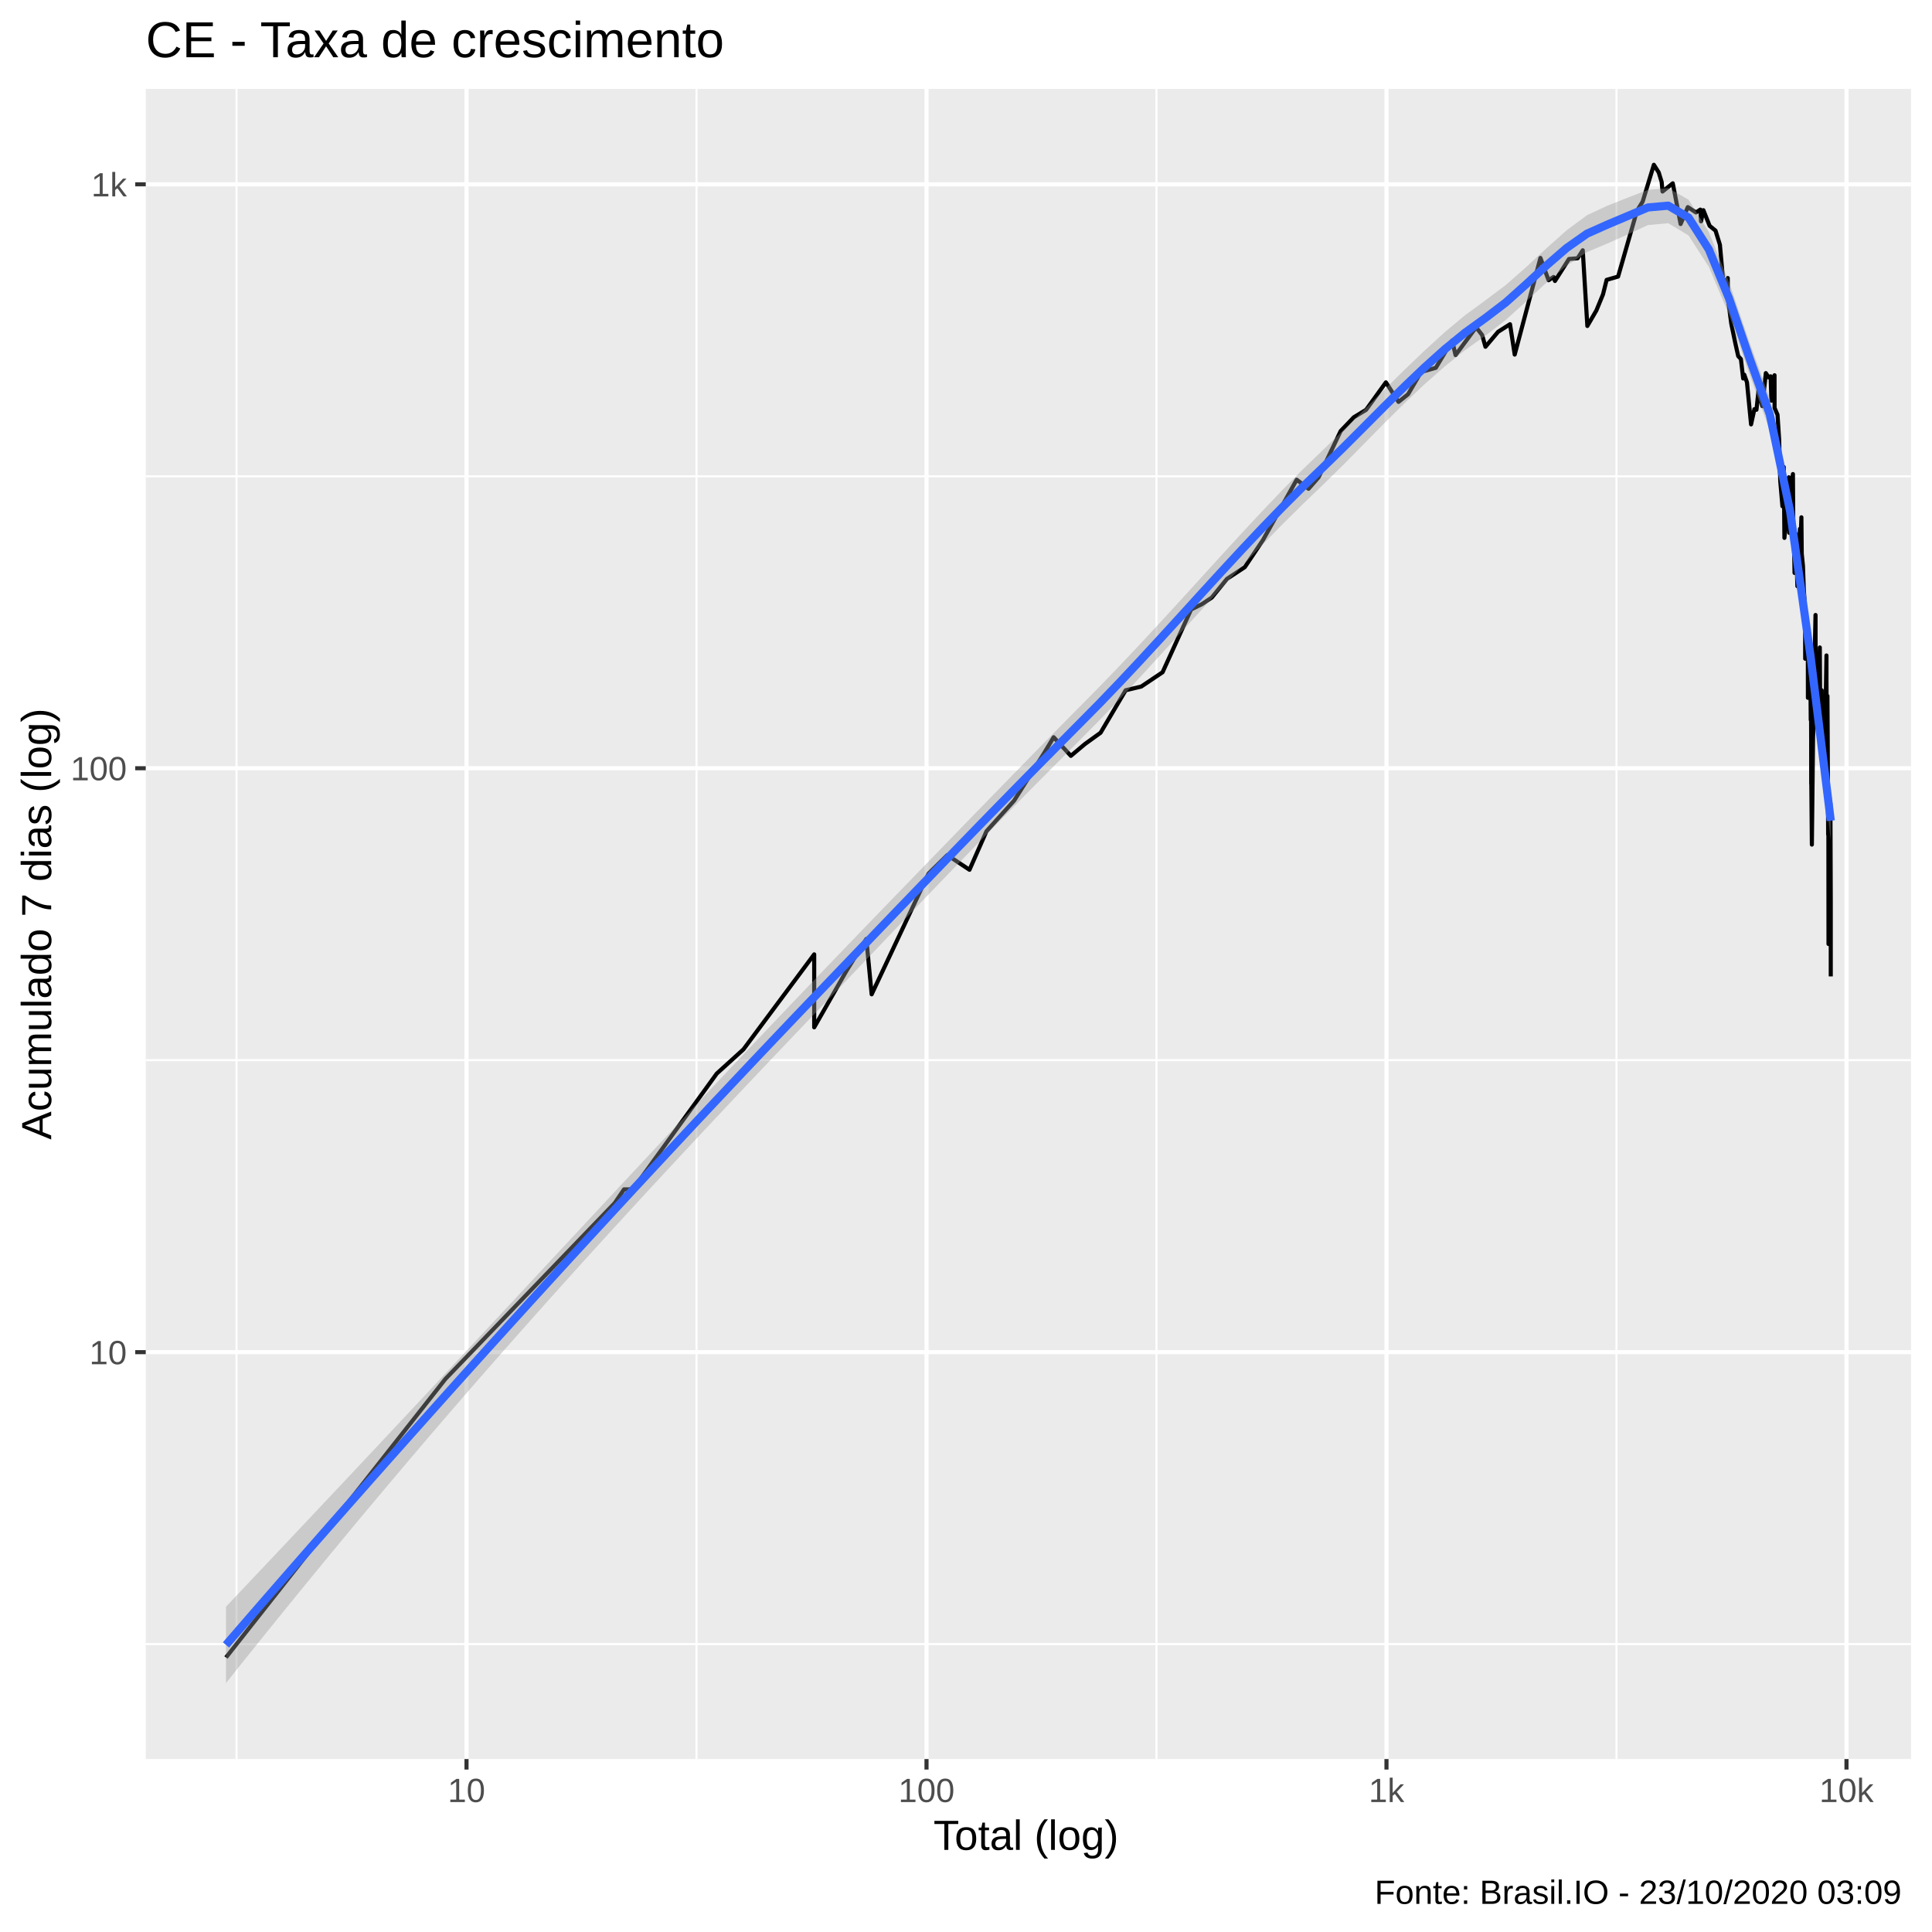
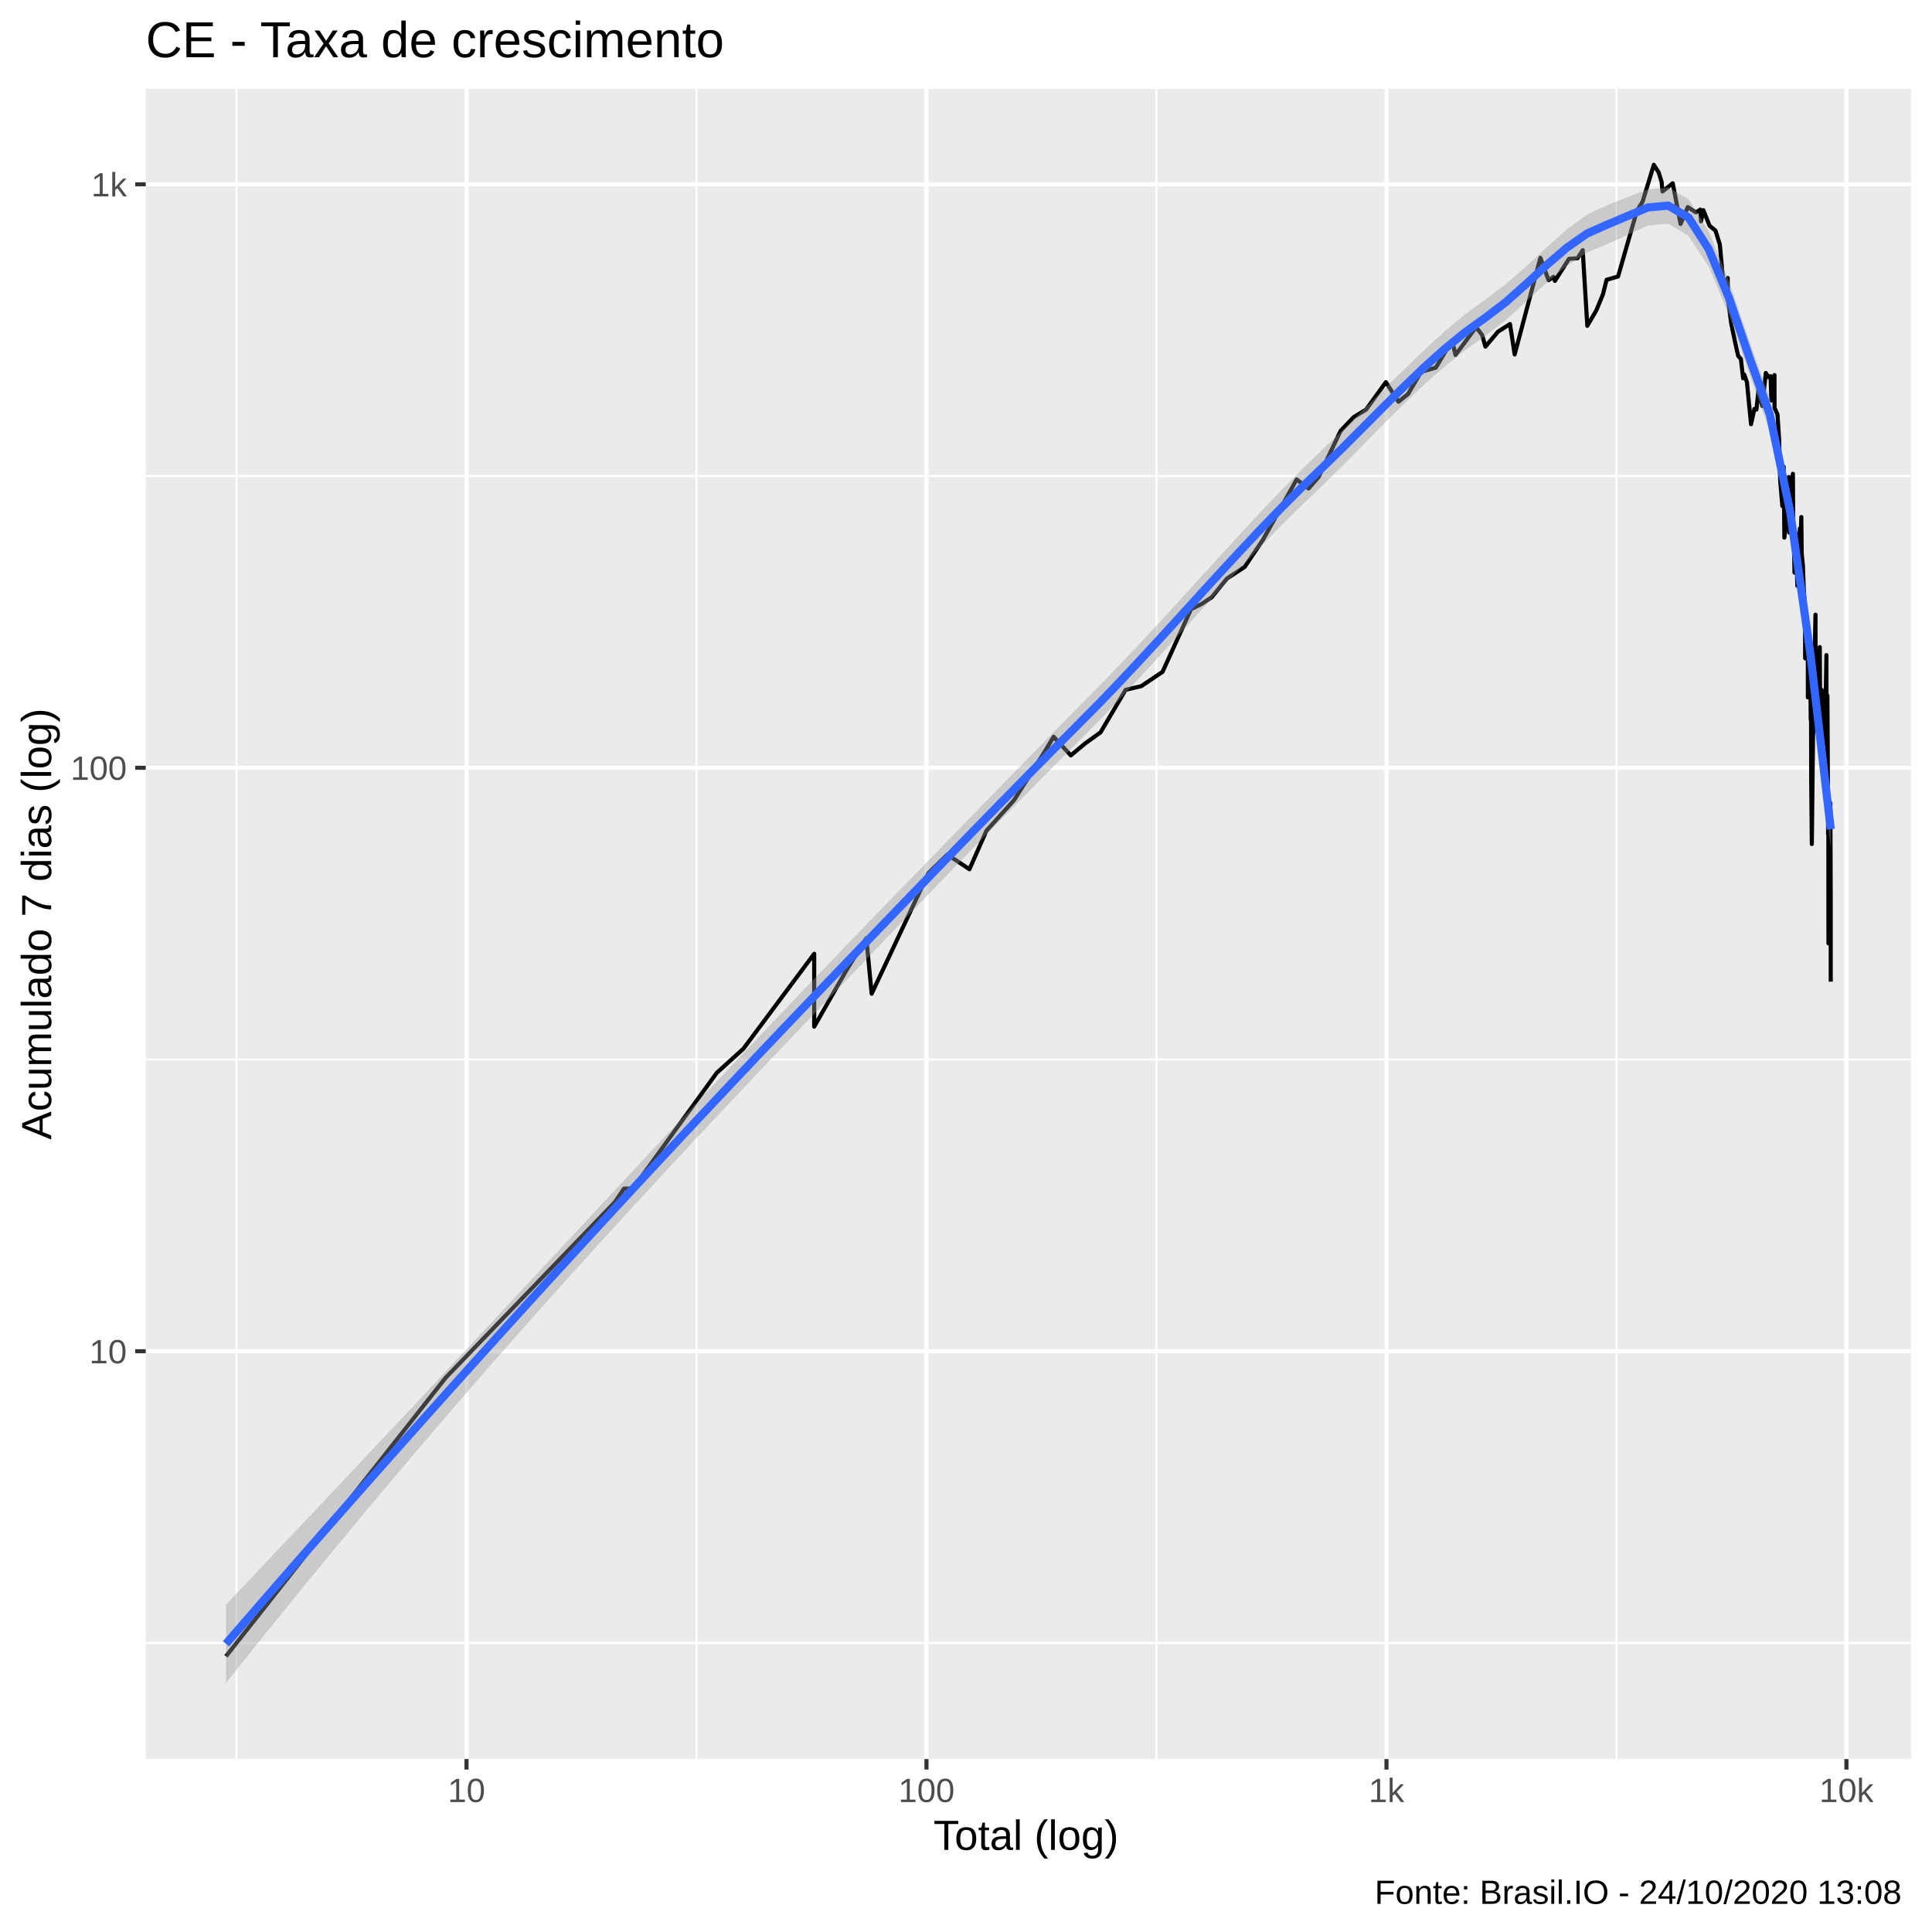
<svg xmlns="http://www.w3.org/2000/svg" viewBox="0 0 504.00 504.00">
  <defs>
    <style type="text/css">
    line, polyline, polygon, path, rect, circle {
      fill: none;
      stroke: #000000;
      stroke-linecap: round;
      stroke-linejoin: round;
      stroke-miterlimit: 10.00;
    }
  </style>
  </defs>
  <rect width="100%" height="100%" style="stroke: none; fill: #FFFFFF;" />
  <rect x="-0" y="0.00" width="504.00" height="504.00" style="stroke-width: 1.07; stroke: #FFFFFF; fill: #FFFFFF;" />
  <defs>
    <clipPath id="cpMzguMDJ8NDk4LjUyfDQ1OC44OHwyMy4xOQ==">
      <rect x="38.02" y="23.19" width="460.50" height="435.69" />
    </clipPath>
  </defs>
  <rect x="38.02" y="23.19" width="460.50" height="435.69" style="stroke-width: 1.07; stroke: none; fill: #EBEBEB;" clip-path="url(#cpMzguMDJ8NDk4LjUyfDQ1OC44OHwyMy4xOQ==)" />
-   <polyline points="38.02,428.90 498.52,428.90 " style="stroke-width: 0.53; stroke: #FFFFFF; stroke-linecap: butt;" clip-path="url(#cpMzguMDJ8NDk4LjUyfDQ1OC44OHwyMy4xOQ==)" />
-   <polyline points="38.02,276.57 498.52,276.57 " style="stroke-width: 0.53; stroke: #FFFFFF; stroke-linecap: butt;" clip-path="url(#cpMzguMDJ8NDk4LjUyfDQ1OC44OHwyMy4xOQ==)" />
-   <polyline points="38.02,124.25 498.52,124.25 " style="stroke-width: 0.53; stroke: #FFFFFF; stroke-linecap: butt;" clip-path="url(#cpMzguMDJ8NDk4LjUyfDQ1OC44OHwyMy4xOQ==)" />
+   <polyline points="38.02,428.60 498.52,428.60 " style="stroke-width: 0.53; stroke: #FFFFFF; stroke-linecap: butt;" clip-path="url(#cpMzguMDJ8NDk4LjUyfDQ1OC44OHwyMy4xOQ==)" />
+   <polyline points="38.02,276.39 498.52,276.39 " style="stroke-width: 0.53; stroke: #FFFFFF; stroke-linecap: butt;" clip-path="url(#cpMzguMDJ8NDk4LjUyfDQ1OC44OHwyMy4xOQ==)" />
+   <polyline points="38.02,124.18 498.52,124.18 " style="stroke-width: 0.53; stroke: #FFFFFF; stroke-linecap: butt;" clip-path="url(#cpMzguMDJ8NDk4LjUyfDQ1OC44OHwyMy4xOQ==)" />
  <polyline points="61.70,458.88 61.70,23.19 " style="stroke-width: 0.53; stroke: #FFFFFF; stroke-linecap: butt;" clip-path="url(#cpMzguMDJ8NDk4LjUyfDQ1OC44OHwyMy4xOQ==)" />
-   <polyline points="181.70,458.88 181.70,23.19 " style="stroke-width: 0.53; stroke: #FFFFFF; stroke-linecap: butt;" clip-path="url(#cpMzguMDJ8NDk4LjUyfDQ1OC44OHwyMy4xOQ==)" />
+   <polyline points="181.69,458.88 181.69,23.19 " style="stroke-width: 0.53; stroke: #FFFFFF; stroke-linecap: butt;" clip-path="url(#cpMzguMDJ8NDk4LjUyfDQ1OC44OHwyMy4xOQ==)" />
  <polyline points="301.69,458.88 301.69,23.19 " style="stroke-width: 0.53; stroke: #FFFFFF; stroke-linecap: butt;" clip-path="url(#cpMzguMDJ8NDk4LjUyfDQ1OC44OHwyMy4xOQ==)" />
-   <polyline points="421.69,458.88 421.69,23.19 " style="stroke-width: 0.53; stroke: #FFFFFF; stroke-linecap: butt;" clip-path="url(#cpMzguMDJ8NDk4LjUyfDQ1OC44OHwyMy4xOQ==)" />
-   <polyline points="38.02,352.74 498.52,352.74 " style="stroke-width: 1.07; stroke: #FFFFFF; stroke-linecap: butt;" clip-path="url(#cpMzguMDJ8NDk4LjUyfDQ1OC44OHwyMy4xOQ==)" />
-   <polyline points="38.02,200.41 498.52,200.41 " style="stroke-width: 1.07; stroke: #FFFFFF; stroke-linecap: butt;" clip-path="url(#cpMzguMDJ8NDk4LjUyfDQ1OC44OHwyMy4xOQ==)" />
+   <polyline points="421.68,458.88 421.68,23.19 " style="stroke-width: 0.53; stroke: #FFFFFF; stroke-linecap: butt;" clip-path="url(#cpMzguMDJ8NDk4LjUyfDQ1OC44OHwyMy4xOQ==)" />
+   <polyline points="38.02,352.50 498.52,352.50 " style="stroke-width: 1.07; stroke: #FFFFFF; stroke-linecap: butt;" clip-path="url(#cpMzguMDJ8NDk4LjUyfDQ1OC44OHwyMy4xOQ==)" />
+   <polyline points="38.02,200.29 498.52,200.29 " style="stroke-width: 1.07; stroke: #FFFFFF; stroke-linecap: butt;" clip-path="url(#cpMzguMDJ8NDk4LjUyfDQ1OC44OHwyMy4xOQ==)" />
  <polyline points="38.02,48.08 498.52,48.08 " style="stroke-width: 1.07; stroke: #FFFFFF; stroke-linecap: butt;" clip-path="url(#cpMzguMDJ8NDk4LjUyfDQ1OC44OHwyMy4xOQ==)" />
  <polyline points="121.70,458.88 121.70,23.19 " style="stroke-width: 1.07; stroke: #FFFFFF; stroke-linecap: butt;" clip-path="url(#cpMzguMDJ8NDk4LjUyfDQ1OC44OHwyMy4xOQ==)" />
-   <polyline points="241.70,458.88 241.70,23.19 " style="stroke-width: 1.07; stroke: #FFFFFF; stroke-linecap: butt;" clip-path="url(#cpMzguMDJ8NDk4LjUyfDQ1OC44OHwyMy4xOQ==)" />
+   <polyline points="241.69,458.88 241.69,23.19 " style="stroke-width: 1.07; stroke: #FFFFFF; stroke-linecap: butt;" clip-path="url(#cpMzguMDJ8NDk4LjUyfDQ1OC44OHwyMy4xOQ==)" />
  <polyline points="361.69,458.88 361.69,23.19 " style="stroke-width: 1.07; stroke: #FFFFFF; stroke-linecap: butt;" clip-path="url(#cpMzguMDJ8NDk4LjUyfDQ1OC44OHwyMy4xOQ==)" />
-   <polyline points="481.69,458.88 481.69,23.19 " style="stroke-width: 1.07; stroke: #FFFFFF; stroke-linecap: butt;" clip-path="url(#cpMzguMDJ8NDk4LjUyfDQ1OC44OHwyMy4xOQ==)" />
-   <polyline points="58.95,432.39 58.95,432.39 73.95,413.35 85.58,398.59 85.58,398.59 103.11,376.33 116.21,359.71 160.36,313.85 162.79,310.27 165.10,310.27 186.98,280.06 186.98,280.06 193.94,273.75 212.40,248.96 212.40,268.00 220.83,253.23 226.00,244.95 227.39,259.39 242.21,227.90 247.13,223.07 252.91,226.90 257.34,216.85 264.54,208.87 272.33,196.55 274.87,192.32 279.36,197.18 283.02,194.10 287.10,191.16 293.65,180.07 297.72,179.10 303.28,175.37 310.72,159.00 313.55,157.60 316.11,155.89 320.08,151.01 324.73,147.95 329.48,140.86 338.27,125.14 341.36,127.51 343.99,124.50 349.74,112.44 353.16,108.86 356.38,106.90 361.54,99.74 364.83,104.84 367.32,102.85 370.72,97.05 374.56,95.95 378.82,88.85 379.71,92.63 385.07,85.38 386.64,87.39 387.51,90.46 390.80,86.56 393.92,84.58 395.14,92.50 401.85,67.29 403.98,73.11 405.28,72.25 405.64,73.30 409.30,67.56 411.55,67.38 412.89,65.29 414.09,85.04 416.44,81.00 418.18,76.78 419.12,73.01 422.11,72.15 427.04,54.98 428.52,52.60 431.44,42.99 432.71,44.98 433.48,47.49 433.70,49.96 436.38,47.82 438.42,58.44 440.30,54.03 442.43,55.42 443.57,54.68 443.75,57.75 444.36,54.83 445.99,58.91 447.53,60.17 448.67,63.84 449.51,73.11 450.51,73.11 450.72,72.53 450.75,77.81 451.64,84.46 452.65,89.34 453.44,92.89 454.15,93.67 454.74,98.74 454.96,98.45 455.03,97.75 455.73,99.74 456.32,105.79 456.80,110.71 457.67,106.74 458.21,106.90 458.75,101.79 458.77,100.32 459.27,104.22 459.74,105.95 460.65,97.33 461.39,98.45 461.91,98.17 462.10,104.53 462.12,103.91 462.92,97.89 462.93,106.42 463.70,108.20 464.13,114.76 464.32,122.64 464.41,125.35 464.42,125.56 464.98,132.06 465.33,121.83 465.50,140.32 466.08,134.21 466.39,129.97 466.56,127.29 466.66,124.50 466.76,139.00 467.50,125.35 467.72,123.67 467.83,139.00 468.02,143.60 468.10,147.06 468.14,149.46 468.48,139.26 468.88,152.92 469.23,146.76 469.55,137.96 469.71,138.74 469.76,139.79 469.93,134.95 470.02,144.45 470.34,147.65 470.55,153.57 470.79,157.25 470.88,161.16 470.90,163.39 470.92,171.84 471.17,162.26 471.36,169.73 471.61,167.28 471.63,182.04 471.78,177.68 471.91,169.73 471.91,170.99 472.20,168.09 472.27,176.29 472.37,187.80 472.44,183.56 472.48,192.91 472.49,204.50 472.51,203.80 472.66,220.33 472.97,192.32 473.10,188.90 473.42,170.15 473.61,160.43 473.62,160.43 473.62,160.79 473.63,170.15 473.76,183.56 474.04,172.28 474.18,185.65 474.33,188.35 474.34,188.35 474.35,188.35 474.42,182.55 474.73,168.90 474.82,183.05 474.92,186.18 475.00,192.91 475.04,190.59 475.12,183.56 475.23,180.07 475.32,199.75 475.48,192.91 475.57,194.10 475.65,194.10 475.72,190.02 475.74,196.55 475.90,191.74 475.95,195.93 476.17,189.46 476.47,170.99 476.47,177.21 476.49,181.54 476.51,181.54 476.59,188.90 476.72,181.54 476.80,194.10 476.91,217.70 476.94,213.54 476.96,213.54 476.97,215.17 476.98,225.92 477.00,246.26 477.26,215.17 477.34,219.44 477.36,221.23 477.39,220.33 477.40,218.56 477.44,213.54 477.50,209.62 477.59,235.31 477.59,254.72 " style="stroke-width: 1.07; stroke-linecap: butt;" clip-path="url(#cpMzguMDJ8NDk4LjUyfDQ1OC44OHwyMy4xOQ==)" />
-   <polygon points="58.95,419.15 64.25,413.54 69.55,407.93 74.85,402.32 80.15,396.70 85.45,391.07 90.75,385.44 96.05,379.80 101.35,374.15 106.65,368.50 111.95,362.84 117.24,357.17 122.54,351.49 127.84,345.81 133.14,340.13 138.44,334.44 143.74,328.74 149.04,323.05 154.34,317.36 159.64,311.67 164.94,305.99 170.24,300.31 175.54,294.64 180.83,288.99 186.13,283.35 191.43,277.73 196.73,272.12 202.03,266.53 207.33,260.97 212.63,255.42 217.93,249.90 223.23,244.39 228.53,238.89 233.83,233.41 239.13,227.94 244.43,222.47 249.72,217.01 255.02,211.55 260.32,206.11 265.62,200.67 270.92,195.25 276.22,189.86 281.52,184.50 286.82,179.14 292.12,173.64 297.42,168.02 302.72,162.31 308.02,156.53 313.31,150.72 318.61,144.89 323.91,139.11 329.21,133.42 334.51,127.86 339.81,122.50 345.11,117.39 350.41,112.26 355.71,107.03 361.01,101.77 366.31,96.55 371.61,91.47 376.90,86.64 382.20,82.22 387.50,78.35 392.80,74.36 398.10,69.70 403.40,64.78 408.70,60.07 414.00,56.14 419.30,53.67 424.60,51.57 429.90,49.53 435.20,49.07 440.49,52.09 445.79,60.54 451.09,73.69 456.39,89.27 461.69,103.88 466.99,129.46 472.29,167.67 477.59,209.04 477.59,219.16 472.29,174.29 466.99,137.31 461.69,112.33 456.39,97.63 451.09,82.18 445.79,69.62 440.49,61.42 435.20,58.23 429.90,58.71 424.60,61.16 419.30,63.53 414.00,65.77 408.70,69.30 403.40,73.75 398.10,78.66 392.80,83.48 387.50,87.57 382.20,91.33 376.90,95.58 371.61,100.25 366.31,105.26 361.01,110.52 355.71,115.91 350.41,121.29 345.11,126.49 339.81,131.57 334.51,136.82 329.21,142.23 323.91,147.78 318.61,153.46 313.31,159.22 308.02,165.04 302.72,170.86 297.42,176.65 292.12,182.34 286.82,187.89 281.52,193.24 276.22,198.56 270.92,203.89 265.62,209.26 260.32,214.66 255.02,220.09 249.72,225.56 244.43,231.05 239.13,236.57 233.83,242.11 228.53,247.67 223.23,253.23 217.93,258.78 212.63,264.33 207.33,269.88 202.03,275.45 196.73,281.04 191.43,286.65 186.13,292.29 180.83,297.95 175.54,303.64 170.24,309.35 164.94,315.10 159.64,320.88 154.34,326.70 149.04,332.56 143.74,338.45 138.44,344.39 133.14,350.37 127.84,356.39 122.54,362.47 117.24,368.59 111.95,374.75 106.65,380.97 101.35,387.24 96.05,393.55 90.75,399.91 85.45,406.32 80.15,412.78 74.85,419.28 69.55,425.83 64.25,432.43 58.95,439.07 " style="stroke-width: 0.00; stroke: none; fill: #999999; fill-opacity: 0.40;" clip-path="url(#cpMzguMDJ8NDk4LjUyfDQ1OC44OHwyMy4xOQ==)" />
-   <polyline points="58.95,419.15 64.25,413.54 69.55,407.93 74.85,402.32 80.15,396.70 85.45,391.07 90.75,385.44 96.05,379.80 101.35,374.15 106.65,368.50 111.95,362.84 117.24,357.17 122.54,351.49 127.84,345.81 133.14,340.13 138.44,334.44 143.74,328.74 149.04,323.05 154.34,317.36 159.64,311.67 164.94,305.99 170.24,300.31 175.54,294.64 180.83,288.99 186.13,283.35 191.43,277.73 196.73,272.12 202.03,266.53 207.33,260.97 212.63,255.42 217.93,249.90 223.23,244.39 228.53,238.89 233.83,233.41 239.13,227.94 244.43,222.47 249.72,217.01 255.02,211.55 260.32,206.11 265.62,200.67 270.92,195.25 276.22,189.86 281.52,184.50 286.82,179.14 292.12,173.64 297.42,168.02 302.72,162.31 308.02,156.53 313.31,150.72 318.61,144.89 323.91,139.11 329.21,133.42 334.51,127.86 339.81,122.50 345.11,117.39 350.41,112.26 355.71,107.03 361.01,101.77 366.31,96.55 371.61,91.47 376.90,86.64 382.20,82.22 387.50,78.35 392.80,74.36 398.10,69.70 403.40,64.78 408.70,60.07 414.00,56.14 419.30,53.67 424.60,51.57 429.90,49.53 435.20,49.07 440.49,52.09 445.79,60.54 451.09,73.69 456.39,89.27 461.69,103.88 466.99,129.46 472.29,167.67 477.59,209.04 " style="stroke-width: 2.13; stroke: none;" clip-path="url(#cpMzguMDJ8NDk4LjUyfDQ1OC44OHwyMy4xOQ==)" />
-   <polyline points="477.59,219.16 472.29,174.29 466.99,137.31 461.69,112.33 456.39,97.63 451.09,82.18 445.79,69.62 440.49,61.42 435.20,58.23 429.90,58.71 424.60,61.16 419.30,63.53 414.00,65.77 408.70,69.30 403.40,73.75 398.10,78.66 392.80,83.48 387.50,87.57 382.20,91.33 376.90,95.58 371.61,100.25 366.31,105.26 361.01,110.52 355.71,115.91 350.41,121.29 345.11,126.49 339.81,131.57 334.51,136.82 329.21,142.23 323.91,147.78 318.61,153.46 313.31,159.22 308.02,165.04 302.72,170.86 297.42,176.65 292.12,182.34 286.82,187.89 281.52,193.24 276.22,198.56 270.92,203.89 265.62,209.26 260.32,214.66 255.02,220.09 249.72,225.56 244.43,231.05 239.13,236.57 233.83,242.11 228.53,247.67 223.23,253.23 217.93,258.78 212.63,264.33 207.33,269.88 202.03,275.45 196.73,281.04 191.43,286.65 186.13,292.29 180.83,297.95 175.54,303.64 170.24,309.35 164.94,315.10 159.64,320.88 154.34,326.70 149.04,332.56 143.74,338.45 138.44,344.39 133.14,350.37 127.84,356.39 122.54,362.47 117.24,368.59 111.95,374.75 106.65,380.97 101.35,387.24 96.05,393.55 90.75,399.91 85.45,406.32 80.15,412.78 74.85,419.28 69.55,425.83 64.25,432.43 58.95,439.07 " style="stroke-width: 2.13; stroke: none;" clip-path="url(#cpMzguMDJ8NDk4LjUyfDQ1OC44OHwyMy4xOQ==)" />
-   <polyline points="58.95,429.11 64.25,422.99 69.55,416.88 74.85,410.80 80.15,404.74 85.45,398.70 90.75,392.67 96.05,386.67 101.35,380.69 106.65,374.74 111.95,368.80 117.24,362.88 122.54,356.98 127.84,351.10 133.14,345.25 138.44,339.41 143.74,333.60 149.04,327.80 154.34,322.03 159.64,316.28 164.94,310.54 170.24,304.83 175.54,299.14 180.83,293.47 186.13,287.82 191.43,282.19 196.73,276.58 202.03,270.99 207.33,265.42 212.63,259.88 217.93,254.34 223.23,248.81 228.53,243.28 233.83,237.76 239.13,232.26 244.43,226.76 249.72,221.28 255.02,215.82 260.32,210.38 265.62,204.97 270.92,199.57 276.22,194.21 281.52,188.87 286.82,183.51 292.12,177.99 297.42,172.34 302.72,166.59 308.02,160.79 313.31,154.97 318.61,149.18 323.91,143.45 329.21,137.82 334.51,132.34 339.81,127.04 345.11,121.94 350.41,116.77 355.71,111.47 361.01,106.15 366.31,100.91 371.61,95.86 376.90,91.11 382.20,86.78 387.50,82.96 392.80,78.92 398.10,74.18 403.40,69.27 408.70,64.69 414.00,60.96 419.30,58.60 424.60,56.36 429.90,54.12 435.20,53.65 440.49,56.76 445.79,65.08 451.09,77.94 456.39,93.45 461.69,108.10 466.99,133.38 472.29,170.98 477.59,214.10 " style="stroke-width: 2.13; stroke: #3366FF; stroke-linecap: butt;" clip-path="url(#cpMzguMDJ8NDk4LjUyfDQ1OC44OHwyMy4xOQ==)" />
+   <polyline points="481.68,458.88 481.68,23.19 " style="stroke-width: 1.07; stroke: #FFFFFF; stroke-linecap: butt;" clip-path="url(#cpMzguMDJ8NDk4LjUyfDQ1OC44OHwyMy4xOQ==)" />
+   <polyline points="58.95,432.08 58.95,432.08 73.95,413.07 85.57,398.32 85.57,398.32 103.11,376.07 116.21,359.46 160.36,313.64 162.79,310.07 165.10,310.07 186.98,279.87 186.98,279.87 193.94,273.57 212.40,248.81 212.40,267.82 220.82,253.07 226.00,244.80 227.39,259.22 242.21,227.75 247.13,222.93 252.90,226.76 257.33,216.71 264.53,208.74 272.32,196.44 274.86,192.21 279.35,197.06 283.02,193.99 287.10,191.05 293.64,179.96 297.71,179.00 303.27,175.27 310.71,158.91 313.54,157.51 316.10,155.80 320.07,150.93 324.72,147.87 329.48,140.78 338.26,125.07 341.36,127.44 343.98,124.44 349.73,112.39 353.15,108.81 356.37,106.85 361.53,99.70 364.82,104.80 367.31,102.80 370.71,97.01 374.55,95.91 378.81,88.81 379.70,92.59 385.06,85.35 386.63,87.36 387.50,90.42 390.79,86.52 393.91,84.54 395.13,92.46 401.84,67.27 403.97,73.09 405.27,72.22 405.63,73.28 409.29,67.54 411.54,67.36 412.88,65.27 414.08,85.00 416.43,80.97 418.17,76.76 419.11,72.99 422.10,72.13 427.03,54.97 428.51,52.59 431.43,42.99 432.70,44.98 433.47,47.49 433.69,49.95 436.37,47.81 438.41,58.43 440.29,54.02 442.42,55.41 443.56,54.68 443.74,57.74 444.35,54.82 445.98,58.90 447.52,60.16 448.66,63.83 449.50,73.09 450.50,73.09 450.71,72.51 450.74,77.79 451.63,84.43 452.64,89.30 453.43,92.85 454.14,93.63 454.73,98.69 454.95,98.41 455.02,97.71 455.72,99.70 456.31,105.74 456.79,110.66 457.66,106.69 458.20,106.85 458.74,101.75 458.76,100.28 459.26,104.18 459.73,105.90 460.64,97.29 461.38,98.41 461.90,98.13 462.09,104.48 462.11,103.87 462.91,97.85 462.92,106.37 463.69,108.15 464.12,114.70 464.31,122.58 464.40,125.28 464.41,125.50 464.96,131.99 465.31,121.77 465.49,140.25 466.07,134.14 466.38,129.91 466.55,127.23 466.65,124.44 466.75,138.93 467.49,125.28 467.71,123.61 467.82,138.93 468.01,143.53 468.09,146.98 468.13,149.38 468.47,139.19 468.87,152.83 469.22,146.68 469.53,137.89 469.70,138.67 469.75,139.72 469.91,134.87 470.01,144.37 470.33,147.57 470.54,153.48 470.78,157.17 470.87,161.07 470.88,163.29 470.91,171.74 471.16,162.17 471.35,169.63 471.60,167.18 471.62,181.93 471.77,177.57 471.89,169.63 471.90,170.89 472.19,167.99 472.26,176.18 472.36,187.69 472.43,183.45 472.47,192.80 472.48,204.38 472.49,203.68 472.65,220.19 472.96,192.21 473.09,188.79 473.41,170.05 473.60,160.34 473.61,160.34 473.61,160.70 473.62,170.05 473.75,183.45 474.03,172.18 474.16,185.54 474.32,188.23 474.33,188.23 474.34,188.23 474.41,182.44 474.72,168.81 474.80,182.94 474.91,186.07 474.99,192.80 475.02,190.48 475.11,183.45 475.22,179.96 475.31,199.63 475.47,192.80 475.55,193.99 475.64,193.99 475.71,189.91 475.73,196.44 475.89,191.63 475.94,195.81 476.15,189.35 476.46,170.89 476.46,177.11 476.48,181.44 476.50,181.44 476.58,188.79 476.71,181.44 476.79,193.99 476.90,217.56 476.93,213.41 476.95,213.41 476.96,215.04 476.97,225.78 476.99,246.11 477.24,215.04 477.33,219.30 477.35,221.09 477.37,220.19 477.39,218.43 477.43,213.41 477.49,209.49 477.58,235.17 477.58,254.56 477.59,256.08 " style="stroke-width: 1.07; stroke-linecap: butt;" clip-path="url(#cpMzguMDJ8NDk4LjUyfDQ1OC44OHwyMy4xOQ==)" />
+   <polygon points="58.95,418.58 64.25,412.99 69.55,407.40 74.85,401.80 80.15,396.19 85.45,390.58 90.75,384.96 96.05,379.33 101.35,373.70 106.65,368.05 111.95,362.40 117.24,356.74 122.54,351.08 127.84,345.40 133.14,339.73 138.44,334.04 143.74,328.36 149.04,322.67 154.34,316.98 159.64,311.30 164.94,305.62 170.24,299.95 175.54,294.29 180.83,288.64 186.13,283.00 191.43,277.38 196.73,271.78 202.03,266.19 207.33,260.63 212.63,255.09 217.93,249.57 223.23,244.07 228.53,238.58 233.83,233.11 239.13,227.64 244.43,222.18 249.72,216.73 255.02,211.28 260.32,205.84 265.62,200.41 270.92,195.00 276.22,189.61 281.52,184.26 286.82,178.89 292.12,173.40 297.42,167.78 302.72,162.08 308.02,156.30 313.31,150.48 318.61,144.66 323.91,138.88 329.21,133.18 334.51,127.63 339.81,122.28 345.11,117.17 350.41,112.04 355.71,106.81 361.01,101.55 366.31,96.33 371.61,91.24 376.90,86.41 382.20,81.99 387.50,78.12 392.80,74.14 398.10,69.50 403.40,64.59 408.70,59.89 414.00,55.98 419.30,53.51 424.60,51.42 429.90,49.39 435.20,48.94 440.49,51.96 445.79,60.39 451.09,73.50 456.39,89.07 461.69,103.76 466.99,129.36 472.29,167.27 477.59,211.21 477.59,221.40 472.29,174.07 466.99,137.43 461.69,112.45 456.39,97.65 451.09,82.22 445.79,69.70 440.49,61.54 435.20,58.35 429.90,58.83 424.60,61.28 419.30,63.66 414.00,65.89 408.70,69.40 403.40,73.82 398.10,78.71 392.80,83.52 387.50,87.59 382.20,91.35 376.90,95.60 371.61,100.26 366.31,105.28 361.01,110.54 355.71,115.94 350.41,121.32 345.11,126.53 339.81,131.59 334.51,136.84 329.21,142.24 323.91,147.80 318.61,153.47 313.31,159.23 308.02,165.05 302.72,170.88 297.42,176.66 292.12,182.36 286.82,187.90 281.52,193.25 276.22,198.56 270.92,203.89 265.62,209.25 260.32,214.64 255.02,220.06 249.72,225.52 244.43,231.00 239.13,236.52 233.83,242.05 228.53,247.59 223.23,253.15 217.93,258.70 212.63,264.24 207.33,269.79 202.03,275.35 196.73,280.94 191.43,286.55 186.13,292.18 180.83,297.84 175.54,303.53 170.24,309.24 164.94,314.99 159.64,320.77 154.34,326.59 149.04,332.44 143.74,338.34 138.44,344.28 133.14,350.26 127.84,356.29 122.54,362.37 117.24,368.49 111.95,374.67 106.65,380.89 101.35,387.16 96.05,393.48 90.75,399.85 85.45,406.27 80.15,412.73 74.85,419.25 69.55,425.81 64.25,432.42 58.95,439.07 " style="stroke-width: 0.00; stroke: none; fill: #999999; fill-opacity: 0.40;" clip-path="url(#cpMzguMDJ8NDk4LjUyfDQ1OC44OHwyMy4xOQ==)" />
+   <polyline points="58.95,418.58 64.25,412.99 69.55,407.40 74.85,401.80 80.15,396.19 85.45,390.58 90.75,384.96 96.05,379.33 101.35,373.70 106.65,368.05 111.95,362.40 117.24,356.74 122.54,351.08 127.84,345.40 133.14,339.73 138.44,334.04 143.74,328.36 149.04,322.67 154.34,316.98 159.64,311.30 164.94,305.62 170.24,299.95 175.54,294.29 180.83,288.64 186.13,283.00 191.43,277.38 196.73,271.78 202.03,266.19 207.33,260.63 212.63,255.09 217.93,249.57 223.23,244.07 228.53,238.58 233.83,233.11 239.13,227.64 244.43,222.18 249.72,216.73 255.02,211.28 260.32,205.84 265.62,200.41 270.92,195.00 276.22,189.61 281.52,184.26 286.82,178.89 292.12,173.40 297.42,167.78 302.72,162.08 308.02,156.30 313.31,150.48 318.61,144.66 323.91,138.88 329.21,133.18 334.51,127.63 339.81,122.28 345.11,117.17 350.41,112.04 355.71,106.81 361.01,101.55 366.31,96.33 371.61,91.24 376.90,86.41 382.20,81.99 387.50,78.12 392.80,74.14 398.10,69.50 403.40,64.59 408.70,59.89 414.00,55.98 419.30,53.51 424.60,51.42 429.90,49.39 435.20,48.94 440.49,51.96 445.79,60.39 451.09,73.50 456.39,89.07 461.69,103.76 466.99,129.36 472.29,167.27 477.59,211.21 " style="stroke-width: 2.13; stroke: none;" clip-path="url(#cpMzguMDJ8NDk4LjUyfDQ1OC44OHwyMy4xOQ==)" />
+   <polyline points="477.59,221.40 472.29,174.07 466.99,137.43 461.69,112.45 456.39,97.65 451.09,82.22 445.79,69.70 440.49,61.54 435.20,58.35 429.90,58.83 424.60,61.28 419.30,63.66 414.00,65.89 408.70,69.40 403.40,73.82 398.10,78.71 392.80,83.52 387.50,87.59 382.20,91.35 376.90,95.60 371.61,100.26 366.31,105.28 361.01,110.54 355.71,115.94 350.41,121.32 345.11,126.53 339.81,131.59 334.51,136.84 329.21,142.24 323.91,147.80 318.61,153.47 313.31,159.23 308.02,165.05 302.72,170.88 297.42,176.66 292.12,182.36 286.82,187.90 281.52,193.25 276.22,198.56 270.92,203.89 265.62,209.25 260.32,214.64 255.02,220.06 249.72,225.52 244.43,231.00 239.13,236.52 233.83,242.05 228.53,247.59 223.23,253.15 217.93,258.70 212.63,264.24 207.33,269.79 202.03,275.35 196.73,280.94 191.43,286.55 186.13,292.18 180.83,297.84 175.54,303.53 170.24,309.24 164.94,314.99 159.64,320.77 154.34,326.59 149.04,332.44 143.74,338.34 138.44,344.28 133.14,350.26 127.84,356.29 122.54,362.37 117.24,368.49 111.95,374.67 106.65,380.89 101.35,387.16 96.05,393.48 90.75,399.85 85.45,406.27 80.15,412.73 74.85,419.25 69.55,425.81 64.25,432.42 58.95,439.07 " style="stroke-width: 2.13; stroke: none;" clip-path="url(#cpMzguMDJ8NDk4LjUyfDQ1OC44OHwyMy4xOQ==)" />
+   <polyline points="58.95,428.83 64.25,422.71 69.55,416.60 74.85,410.52 80.15,404.46 85.45,398.42 90.75,392.40 96.05,386.41 101.35,380.43 106.65,374.47 111.95,368.53 117.24,362.62 122.54,356.72 127.84,350.85 133.14,344.99 138.44,339.16 143.74,333.35 149.04,327.56 154.34,321.78 159.64,316.03 164.94,310.30 170.24,304.59 175.54,298.91 180.83,293.24 186.13,287.59 191.43,281.96 196.73,276.36 202.03,270.77 207.33,265.21 212.63,259.67 217.93,254.13 223.23,248.61 228.53,243.09 233.83,237.58 239.13,232.08 244.43,226.59 249.72,221.12 255.02,215.67 260.32,210.24 265.62,204.83 270.92,199.44 276.22,194.08 281.52,188.75 286.82,183.40 292.12,177.88 297.42,172.22 302.72,166.48 308.02,160.67 313.31,154.86 318.61,149.07 323.91,143.34 329.21,137.71 334.51,132.23 339.81,126.93 345.11,121.85 350.41,116.68 355.71,111.38 361.01,106.05 366.31,100.80 371.61,95.75 376.90,91.00 382.20,86.67 387.50,82.86 392.80,78.83 398.10,74.11 403.40,69.21 408.70,64.65 414.00,60.93 419.30,58.58 424.60,56.35 429.90,54.11 435.20,53.64 440.49,56.75 445.79,65.05 451.09,77.86 456.39,93.36 461.69,108.10 466.99,133.40 472.29,170.67 477.59,216.31 " style="stroke-width: 2.13; stroke: #3366FF; stroke-linecap: butt;" clip-path="url(#cpMzguMDJ8NDk4LjUyfDQ1OC44OHwyMy4xOQ==)" />
  <defs>
    <clipPath id="cpMC4wMHw1MDQuMDB8NTA0LjAwfDAuMDA=">
      <rect x="0.00" y="0.00" width="504.00" height="504.00" />
    </clipPath>
  </defs>
  <g clip-path="url(#cpMC4wMHw1MDQuMDB8NTA0LjAwfDAuMDA=)">
-     <text x="23.30" y="355.89" style="font-size: 8.80px; fill: #4D4D4D; font-family: Arial;" textLength="9.79px" lengthAdjust="spacingAndGlyphs">10</text>
+     <text x="23.30" y="355.65" style="font-size: 8.80px; fill: #4D4D4D; font-family: Arial;" textLength="9.79px" lengthAdjust="spacingAndGlyphs">10</text>
  </g>
  <g clip-path="url(#cpMC4wMHw1MDQuMDB8NTA0LjAwfDAuMDA=)">
-     <text x="18.41" y="203.56" style="font-size: 8.80px; fill: #4D4D4D; font-family: Arial;" textLength="14.68px" lengthAdjust="spacingAndGlyphs">100</text>
+     <text x="18.41" y="203.44" style="font-size: 8.80px; fill: #4D4D4D; font-family: Arial;" textLength="14.68px" lengthAdjust="spacingAndGlyphs">100</text>
  </g>
  <g clip-path="url(#cpMC4wMHw1MDQuMDB8NTA0LjAwfDAuMDA=)">
    <text x="23.80" y="51.23" style="font-size: 8.80px; fill: #4D4D4D; font-family: Arial;" textLength="9.29px" lengthAdjust="spacingAndGlyphs">1k</text>
  </g>
-   <polyline points="35.28,352.74 38.02,352.74 " style="stroke-width: 1.07; stroke: #333333; stroke-linecap: butt;" clip-path="url(#cpMC4wMHw1MDQuMDB8NTA0LjAwfDAuMDA=)" />
-   <polyline points="35.28,200.41 38.02,200.41 " style="stroke-width: 1.07; stroke: #333333; stroke-linecap: butt;" clip-path="url(#cpMC4wMHw1MDQuMDB8NTA0LjAwfDAuMDA=)" />
+   <polyline points="35.28,352.50 38.02,352.50 " style="stroke-width: 1.07; stroke: #333333; stroke-linecap: butt;" clip-path="url(#cpMC4wMHw1MDQuMDB8NTA0LjAwfDAuMDA=)" />
+   <polyline points="35.28,200.29 38.02,200.29 " style="stroke-width: 1.07; stroke: #333333; stroke-linecap: butt;" clip-path="url(#cpMC4wMHw1MDQuMDB8NTA0LjAwfDAuMDA=)" />
  <polyline points="35.28,48.08 38.02,48.08 " style="stroke-width: 1.07; stroke: #333333; stroke-linecap: butt;" clip-path="url(#cpMC4wMHw1MDQuMDB8NTA0LjAwfDAuMDA=)" />
  <polyline points="121.70,461.62 121.70,458.88 " style="stroke-width: 1.07; stroke: #333333; stroke-linecap: butt;" clip-path="url(#cpMC4wMHw1MDQuMDB8NTA0LjAwfDAuMDA=)" />
-   <polyline points="241.70,461.62 241.70,458.88 " style="stroke-width: 1.07; stroke: #333333; stroke-linecap: butt;" clip-path="url(#cpMC4wMHw1MDQuMDB8NTA0LjAwfDAuMDA=)" />
+   <polyline points="241.69,461.62 241.69,458.88 " style="stroke-width: 1.07; stroke: #333333; stroke-linecap: butt;" clip-path="url(#cpMC4wMHw1MDQuMDB8NTA0LjAwfDAuMDA=)" />
  <polyline points="361.69,461.62 361.69,458.88 " style="stroke-width: 1.07; stroke: #333333; stroke-linecap: butt;" clip-path="url(#cpMC4wMHw1MDQuMDB8NTA0LjAwfDAuMDA=)" />
-   <polyline points="481.69,461.62 481.69,458.88 " style="stroke-width: 1.07; stroke: #333333; stroke-linecap: butt;" clip-path="url(#cpMC4wMHw1MDQuMDB8NTA0LjAwfDAuMDA=)" />
+   <polyline points="481.68,461.62 481.68,458.88 " style="stroke-width: 1.07; stroke: #333333; stroke-linecap: butt;" clip-path="url(#cpMC4wMHw1MDQuMDB8NTA0LjAwfDAuMDA=)" />
  <g clip-path="url(#cpMC4wMHw1MDQuMDB8NTA0LjAwfDAuMDA=)">
    <text x="116.80" y="470.11" style="font-size: 8.80px; fill: #4D4D4D; font-family: Arial;" textLength="9.79px" lengthAdjust="spacingAndGlyphs">10</text>
  </g>
  <g clip-path="url(#cpMC4wMHw1MDQuMDB8NTA0LjAwfDAuMDA=)">
    <text x="234.35" y="470.11" style="font-size: 8.80px; fill: #4D4D4D; font-family: Arial;" textLength="14.68px" lengthAdjust="spacingAndGlyphs">100</text>
  </g>
  <g clip-path="url(#cpMC4wMHw1MDQuMDB8NTA0LjAwfDAuMDA=)">
-     <text x="357.05" y="470.11" style="font-size: 8.80px; fill: #4D4D4D; font-family: Arial;" textLength="9.29px" lengthAdjust="spacingAndGlyphs">1k</text>
+     <text x="357.04" y="470.11" style="font-size: 8.80px; fill: #4D4D4D; font-family: Arial;" textLength="9.29px" lengthAdjust="spacingAndGlyphs">1k</text>
  </g>
  <g clip-path="url(#cpMC4wMHw1MDQuMDB8NTA0LjAwfDAuMDA=)">
-     <text x="474.60" y="470.11" style="font-size: 8.80px; fill: #4D4D4D; font-family: Arial;" textLength="14.19px" lengthAdjust="spacingAndGlyphs">10k</text>
+     <text x="474.59" y="470.11" style="font-size: 8.80px; fill: #4D4D4D; font-family: Arial;" textLength="14.19px" lengthAdjust="spacingAndGlyphs">10k</text>
  </g>
  <g clip-path="url(#cpMC4wMHw1MDQuMDB8NTA0LjAwfDAuMDA=)">
    <text x="243.51" y="482.57" style="font-size: 11.00px; font-family: Arial;" textLength="49.52px" lengthAdjust="spacingAndGlyphs">Total (log)</text>
  </g>
  <g clip-path="url(#cpMC4wMHw1MDQuMDB8NTA0LjAwfDAuMDA=)">
    <text transform="translate(13.35,297.28) rotate(-90)" style="font-size: 11.00px; font-family: Arial;" textLength="112.50px" lengthAdjust="spacingAndGlyphs">Acumulado 7 dias (log)</text>
  </g>
  <g clip-path="url(#cpMC4wMHw1MDQuMDB8NTA0LjAwfDAuMDA=)">
    <text x="38.02" y="14.93" style="font-size: 13.20px; font-family: Arial;" textLength="152.59px" lengthAdjust="spacingAndGlyphs">CE - Taxa de crescimento</text>
  </g>
  <g clip-path="url(#cpMC4wMHw1MDQuMDB8NTA0LjAwfDAuMDA=)">
-     <text x="358.61" y="496.67" style="font-size: 8.80px; font-family: Arial;" textLength="139.91px" lengthAdjust="spacingAndGlyphs">Fonte: Brasil.IO -  23/10/2020 03:09</text>
+     <text x="358.61" y="496.67" style="font-size: 8.80px; font-family: Arial;" textLength="139.91px" lengthAdjust="spacingAndGlyphs">Fonte: Brasil.IO -  24/10/2020 13:08</text>
  </g>
</svg>
